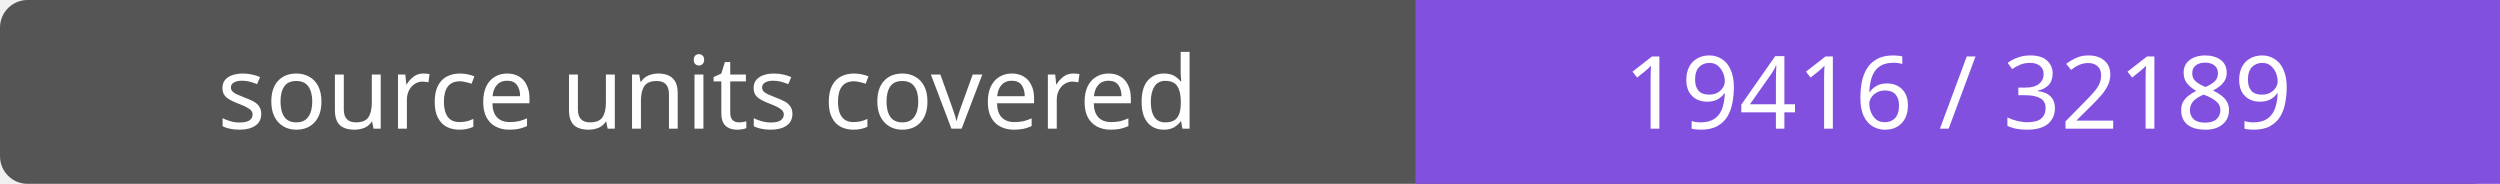
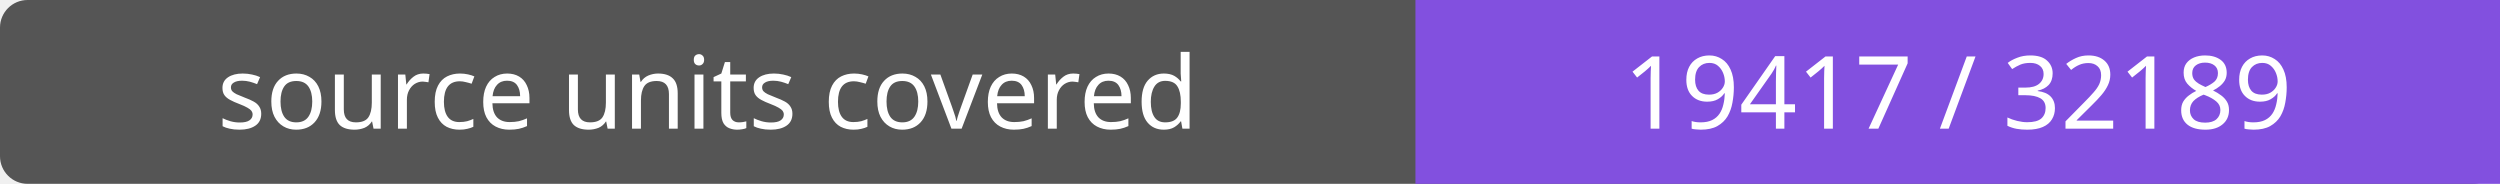
- <svg xmlns="http://www.w3.org/2000/svg" width="272" height="20" role="img" aria-label="source units covered: 19416 / 32189">
+ <svg xmlns="http://www.w3.org/2000/svg" width="272" height="20" role="img" aria-label="source units covered: 19417 / 32189">
  <rect width="272" height="20" rx="3" fill="#555" />
  <path fill="#8250df" d="M154 0h118v20H154z" />
  <g fill="#fff" text-anchor="middle" font-family="Verdana,sans-serif" font-size="11">
    <text x="77.0" y="14">source units covered</text>
-     <text x="213.0" y="14">19416 / 32189</text>
+     <text x="213.0" y="14">19417 / 32189</text>
  </g>
</svg>
